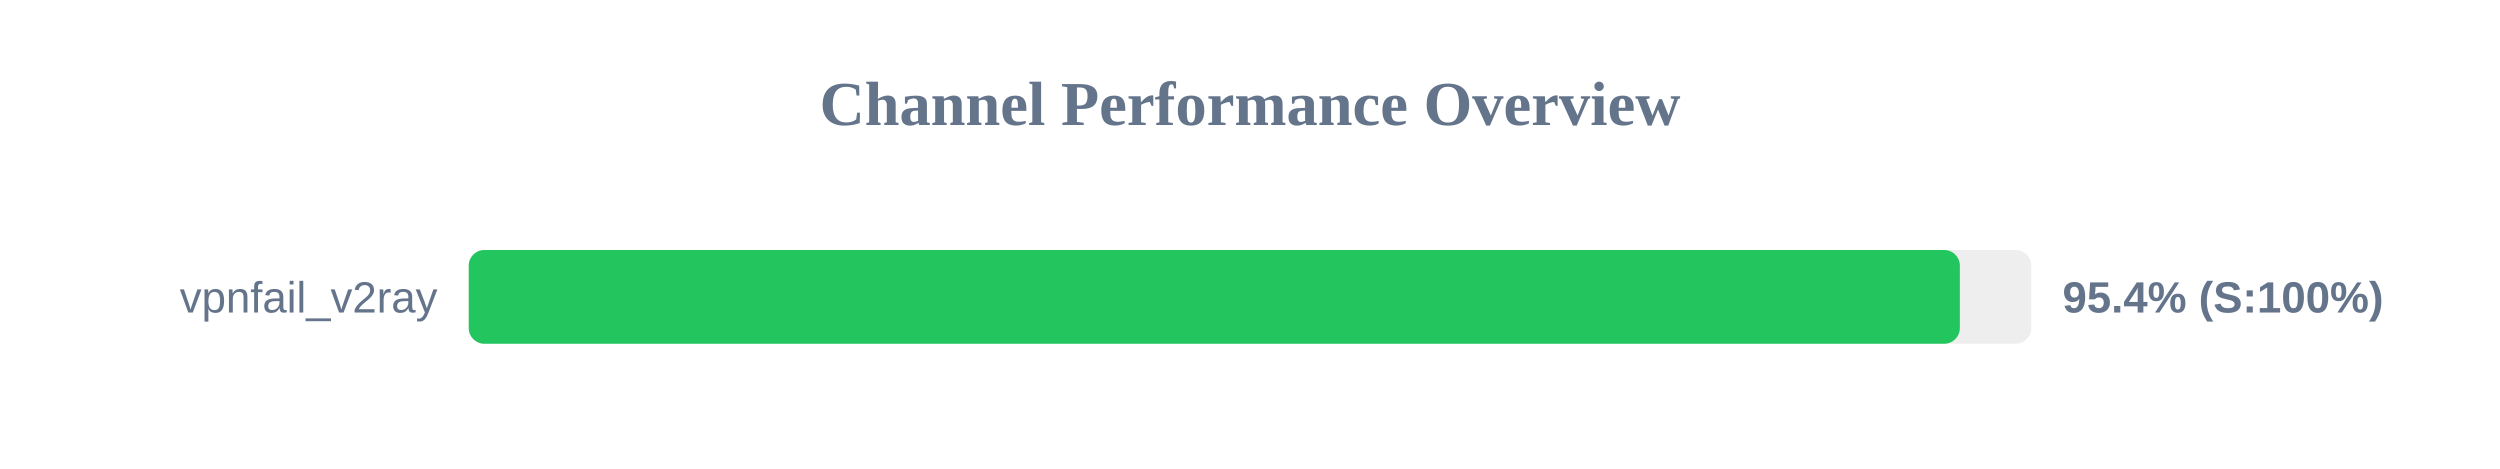
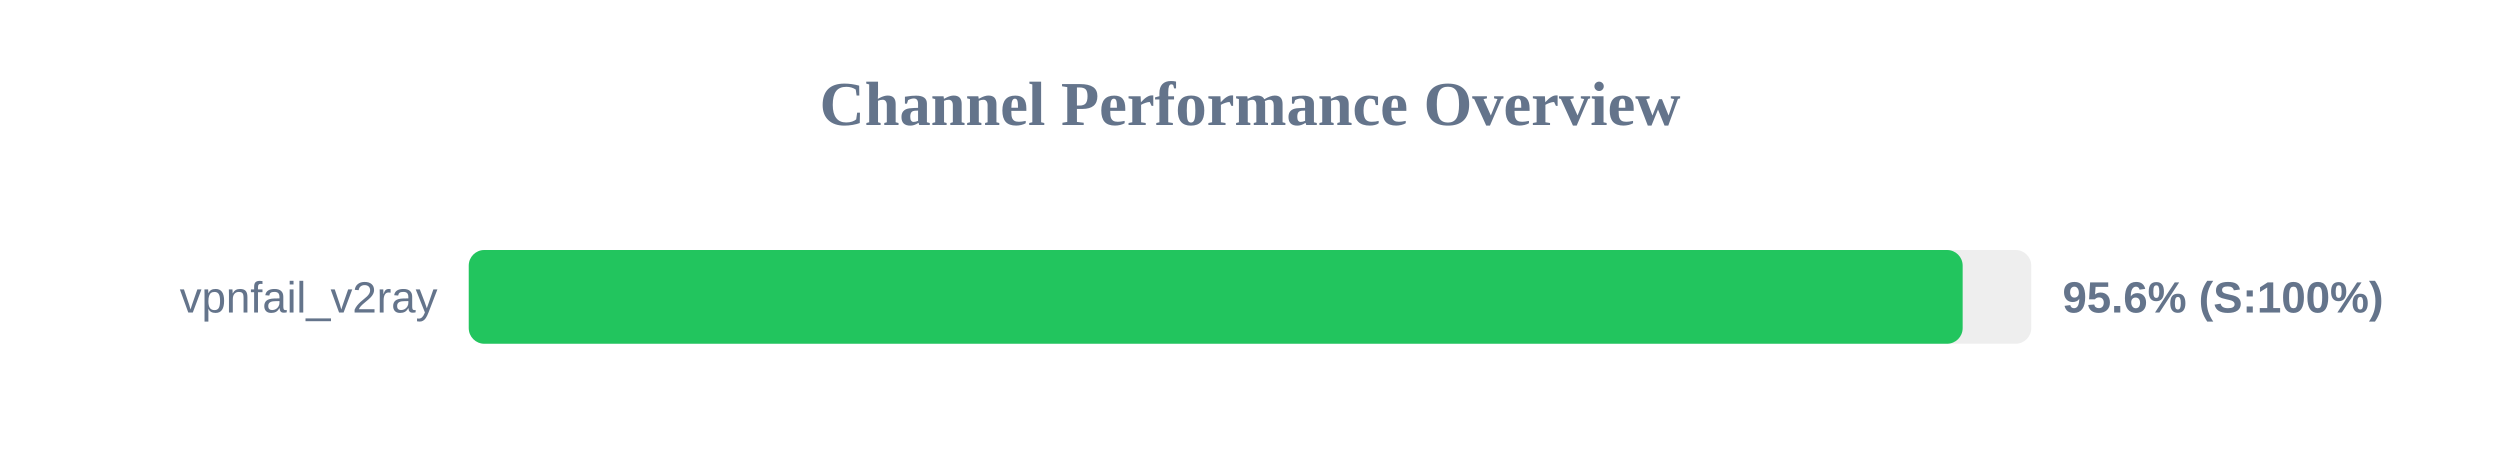
<svg xmlns="http://www.w3.org/2000/svg" width="800" height="150" version="1.1">
  <style>
        .row { font: 14px Arial; fill: #64748b; }
        .score { font: bold 14px Arial; fill: #64748b; }
    </style>
  <text x="400" y="40" text-anchor="middle" font-size="20px" font-weight="bold" fill="#64748b">Channel Performance Overview</text>
  <rect x="150" y="80" width="500" height="30" fill="#eee" rx="5" />
-   <rect x="150" y="80" width="477.15" height="30" fill="#22c55e" rx="5" />
+   <rect x="150" y="80" width="478.05" height="30" fill="#22c55e" rx="5" />
  <text x="140" y="100" text-anchor="end" class="row">vpnfail_v2ray</text>
-   <text x="660" y="100" text-anchor="start" class="score">95.4% (S:100%)</text>
+   <text x="660" y="100" text-anchor="start" class="score">95.6% (S:100%)</text>
</svg>
